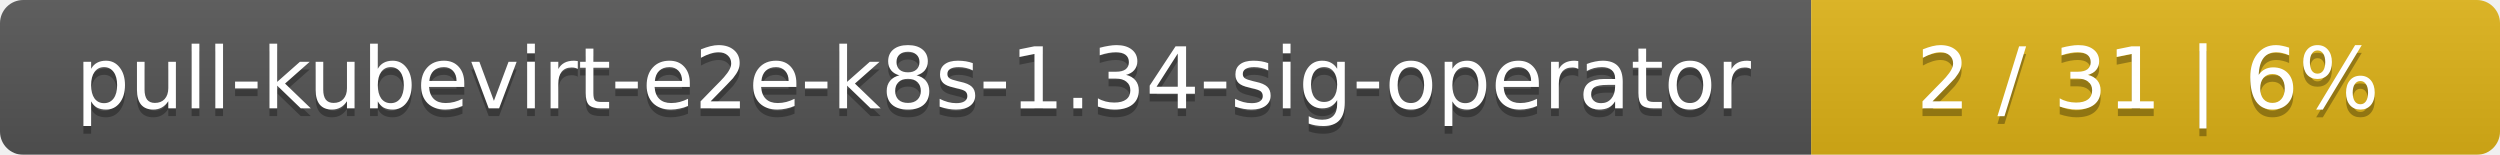
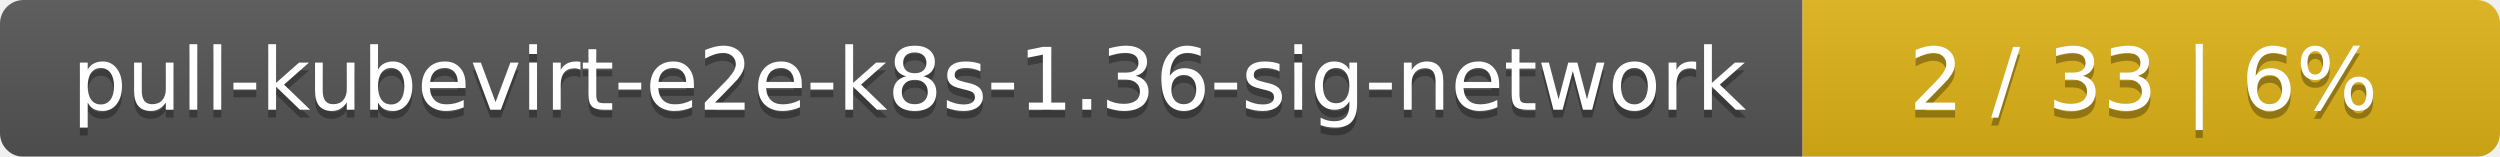
- <svg xmlns="http://www.w3.org/2000/svg" width="323" height="20">
+ <svg xmlns="http://www.w3.org/2000/svg" width="319" height="20">
  <linearGradient id="smooth" x2="0" y2="100%">
    <stop offset="0" stop-color="#bbb" stop-opacity=".1" />
    <stop offset="1" stop-opacity=".1" />
  </linearGradient>
  <mask id="round">
-     <rect width="323" height="20" rx="3" fill="#fff" />
+     <rect width="319" height="20" rx="3" fill="#fff" />
  </mask>
  <g mask="url(#round)">
-     <rect width="234" height="20" fill="#555" />
-     <rect x="234" width="89" height="20" fill="#dfb317" />
-     <rect width="323" height="20" fill="url(#smooth)" />
+     <rect width="230" height="20" fill="#555" />
+     <rect x="230" width="89" height="20" fill="#dfb317" />
+     <rect width="319" height="20" fill="url(#smooth)" />
  </g>
  <g fill="#fff" text-anchor="middle" font-family="DejaVu Sans,Verdana,Geneva,sans-serif" font-size="11">
-     <text x="118" y="15" fill="#010101" fill-opacity=".3">pull-kubevirt-e2e-k8s-1.34-sig-operator</text>
-     <text x="118" y="14">pull-kubevirt-e2e-k8s-1.34-sig-operator</text>
-     <text x="277.5" y="15" fill="#010101" fill-opacity=".3">2 / 31    |    6%</text>
-     <text x="277.5" y="14">2 / 31    |    6%</text>
+     <text x="116" y="15" fill="#010101" fill-opacity=".3">pull-kubevirt-e2e-k8s-1.36-sig-network</text>
+     <text x="116" y="14">pull-kubevirt-e2e-k8s-1.36-sig-network</text>
+     <text x="273.5" y="15" fill="#010101" fill-opacity=".3">2 / 33    |    6%</text>
+     <text x="273.5" y="14">2 / 33    |    6%</text>
  </g>
</svg>
